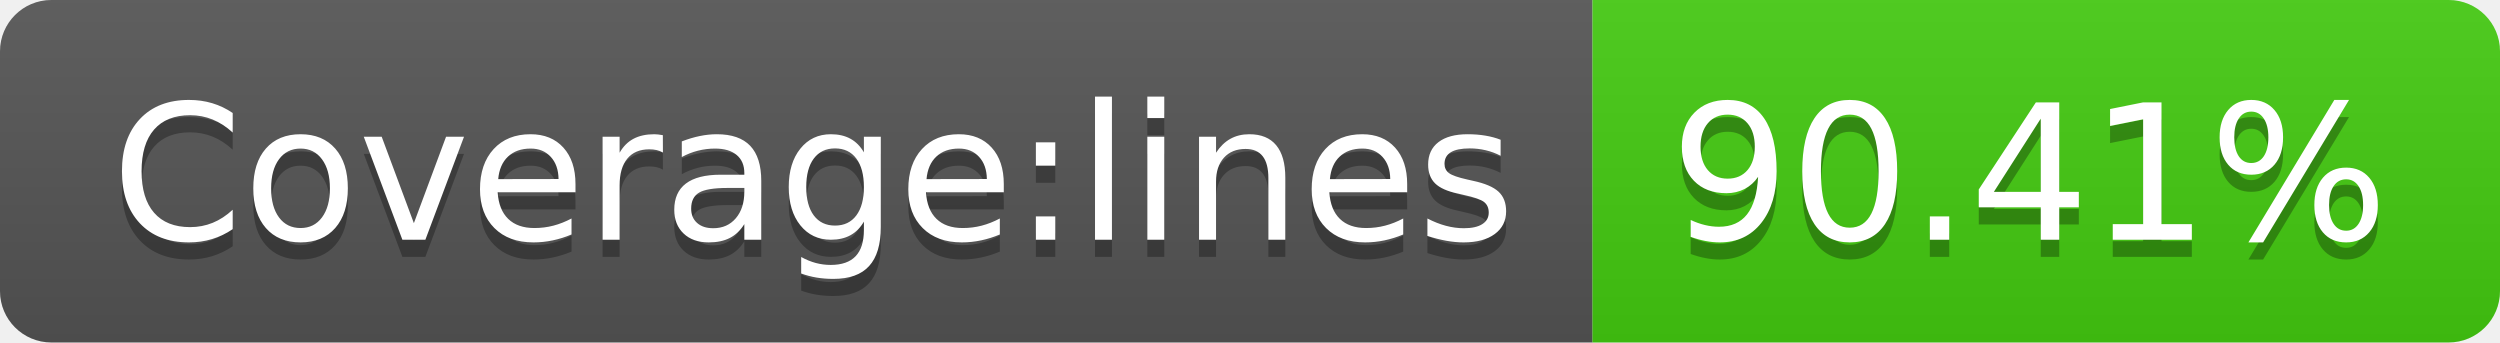
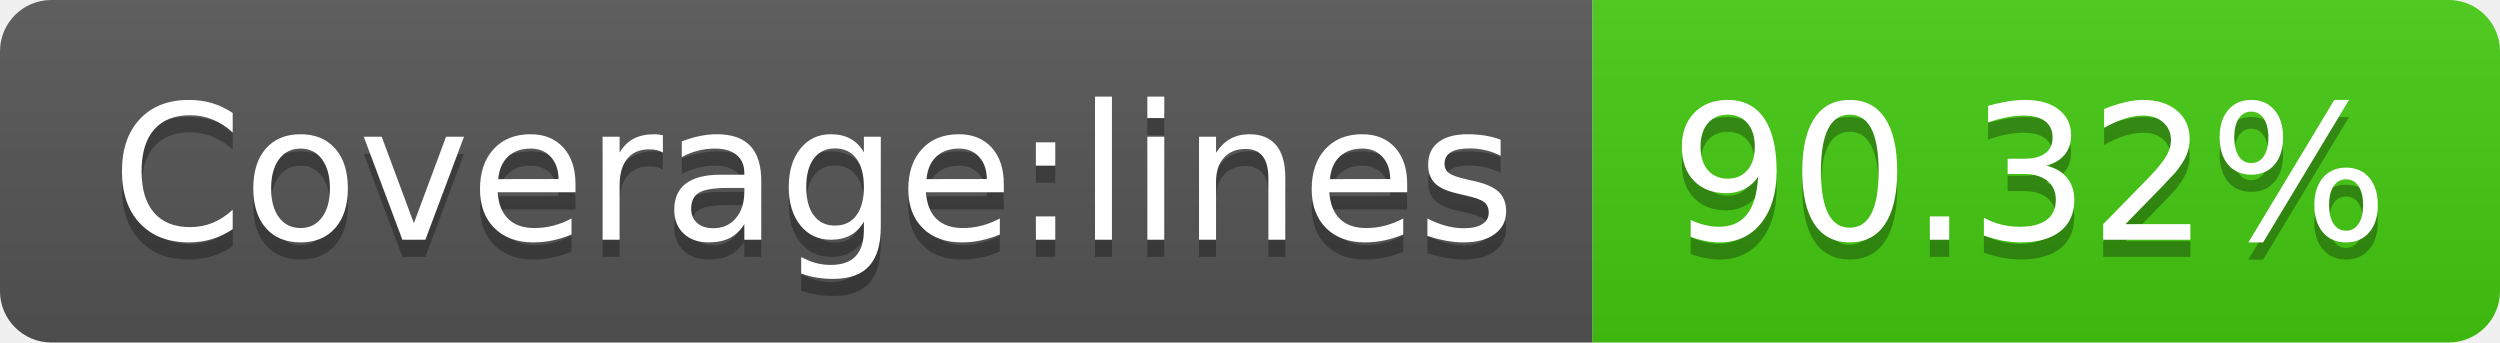
- <svg xmlns="http://www.w3.org/2000/svg" width="146" height="20" role="img" aria-label="Coverage:lines: 90.41%">
+ <svg xmlns="http://www.w3.org/2000/svg" width="146" height="20" role="img" aria-label="Coverage:lines: 90.32%">
  <linearGradient id="s" x2="0" y2="100%">
    <stop offset="0" stop-color="#bbb" stop-opacity=".1" />
    <stop offset="1" stop-opacity=".1" />
  </linearGradient>
  <clipPath id="r">
    <rect width="146" height="20" rx="3" fill="#fff" />
  </clipPath>
  <g clip-path="url(#r)">
    <rect width="93" height="20" fill="#555" />
    <rect x="93" width="53" height="20" fill="#4c1" />
    <rect width="146" height="20" fill="url(#s)" />
  </g>
  <g fill="#fff" text-anchor="middle" font-family="Verdana,Geneva,DejaVu Sans,sans-serif" text-rendering="geometricPrecision" font-size="110">
    <text aria-hidden="true" x="475" y="150" fill="#010101" fill-opacity=".3" transform="scale(.1)" textLength="830">Coverage:lines</text>
    <text x="475" y="140" transform="scale(.1)" fill="#fff" textLength="830">Coverage:lines</text>
-     <text aria-hidden="true" x="1185" y="150" fill="#010101" fill-opacity=".3" transform="scale(.1)" textLength="430">90.41%</text>
-     <text x="1185" y="140" transform="scale(.1)" fill="#fff" textLength="430">90.41%</text>
+     <text aria-hidden="true" x="1185" y="150" fill="#010101" fill-opacity=".3" transform="scale(.1)" textLength="430">90.32%</text>
+     <text x="1185" y="140" transform="scale(.1)" fill="#fff" textLength="430">90.32%</text>
  </g>
</svg>
